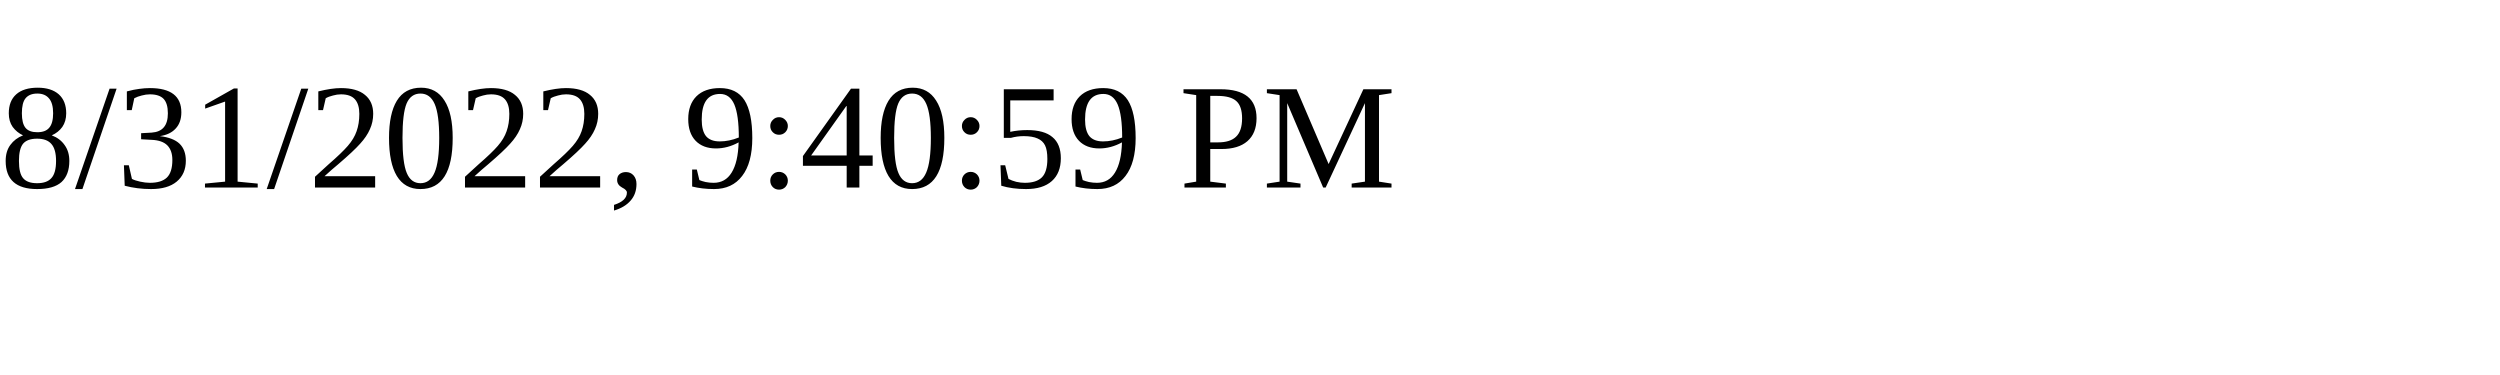
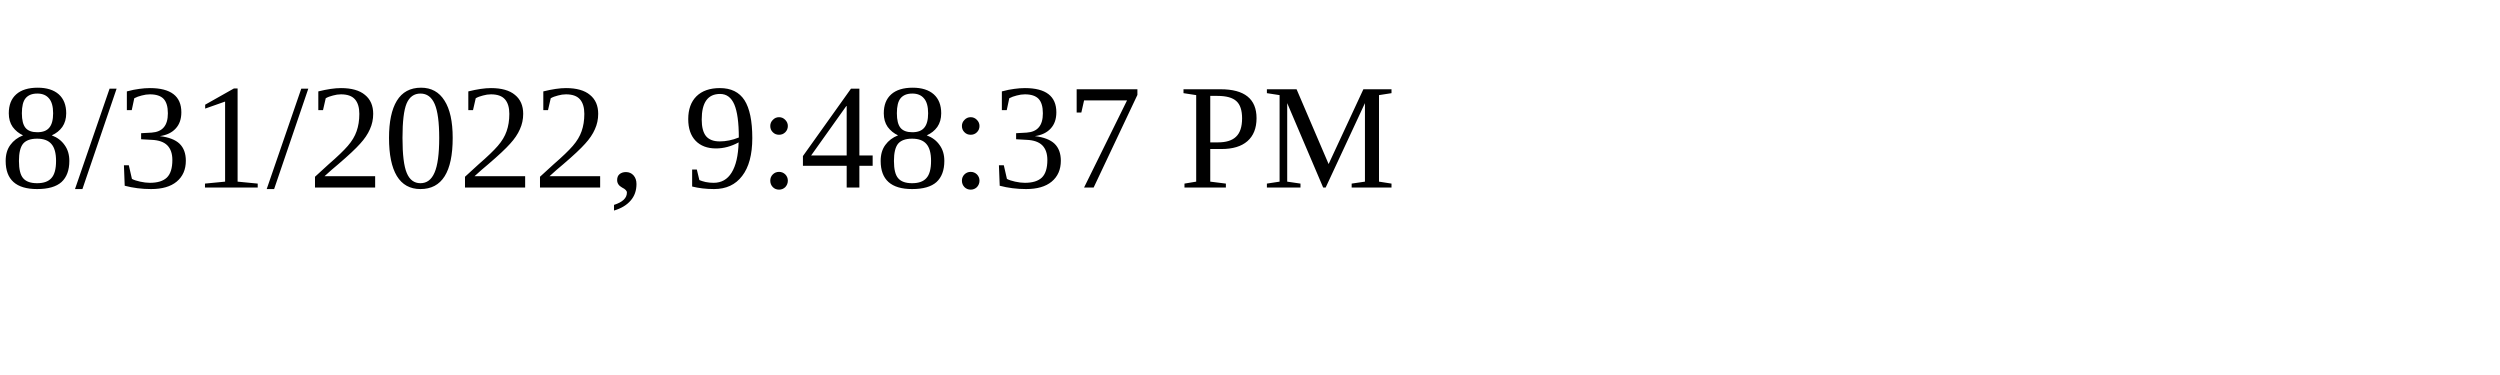
<svg xmlns="http://www.w3.org/2000/svg" height="30" width="200">
-   <text x="0" y="15">8/31/2022, 9:40:59 PM</text>
+   <text x="0" y="15">8/31/2022, 9:48:37 PM</text>
</svg>
